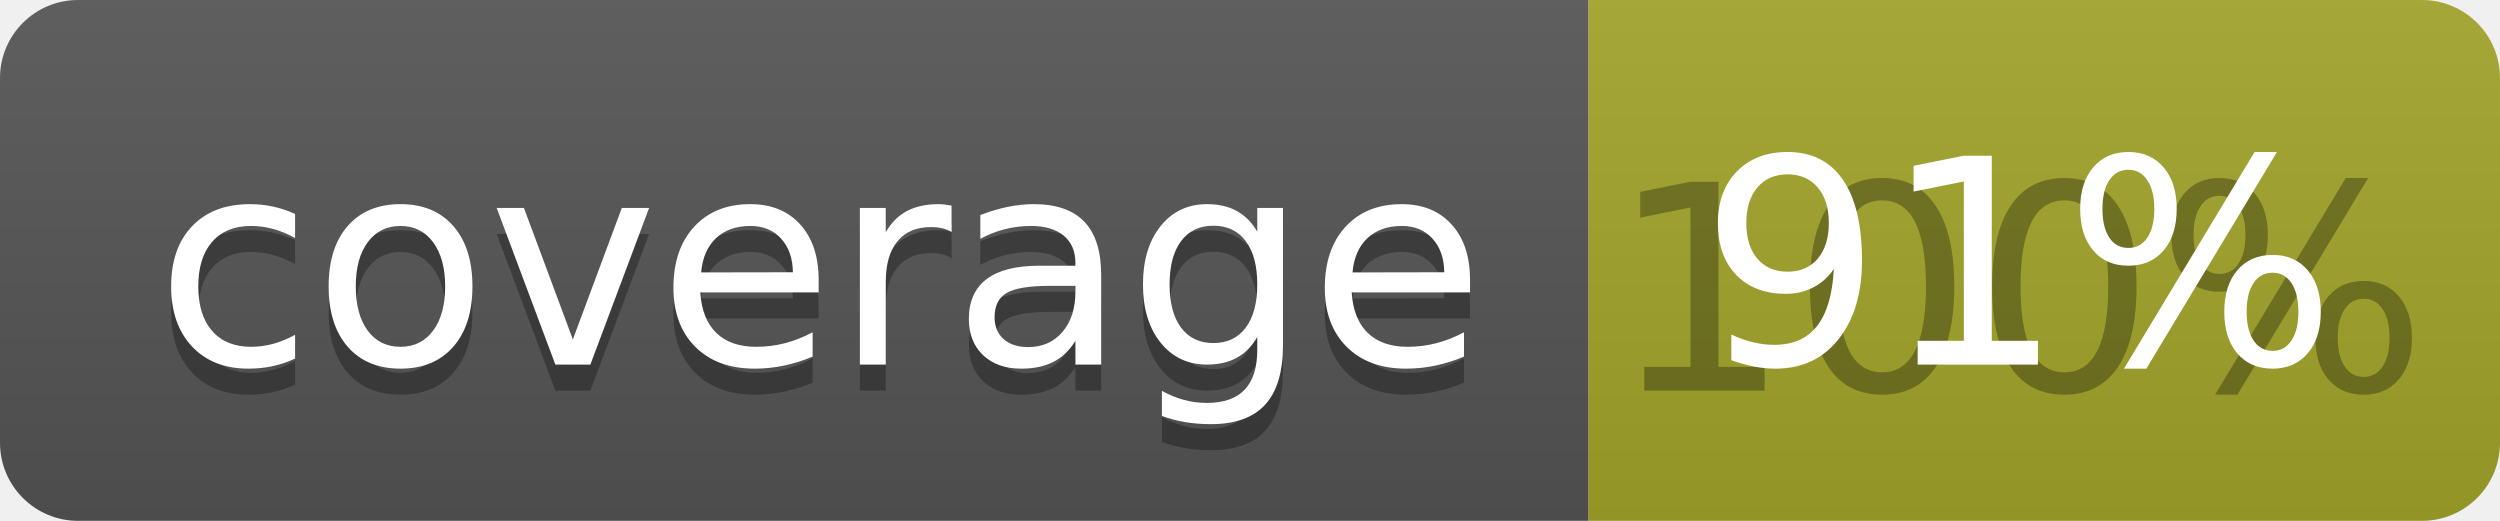
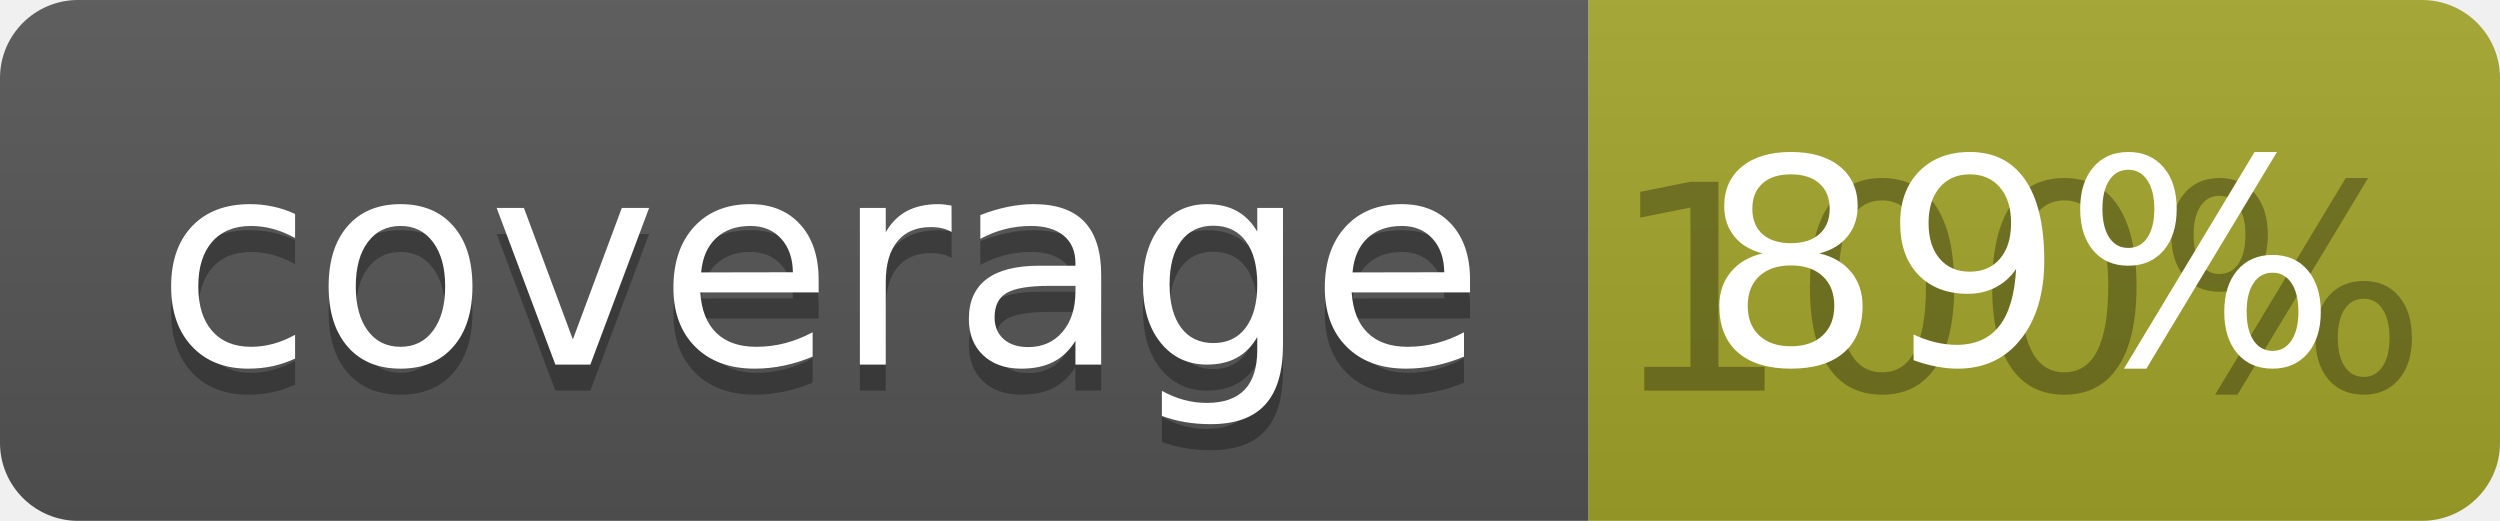
<svg xmlns="http://www.w3.org/2000/svg" width="96" height="20">
  <linearGradient id="b" x2="0" y2="100%">
    <stop offset="0" stop-color="#bbb" stop-opacity=".1" />
    <stop offset="1" stop-opacity=".1" />
  </linearGradient>
  <clipPath id="a">
    <rect width="96" height="20" rx="3" fill="#fff" />
  </clipPath>
  <g clip-path="url(#a)">
    <path fill="#555" d="M0 0h61v20H0z" />
    <path fill="#A3A52A" d="M61 0h35v20H61z" />
    <path fill="url(#b)" d="M0 0h96v20H0z" />
  </g>
  <g fill="#fff" text-anchor="middle" font-family="DejaVu Sans,Verdana,Geneva,sans-serif" font-size="110">
    <text x="315" y="150" fill="#010101" fill-opacity=".3" transform="scale(.1)" textLength="510">coverage</text>
    <text x="315" y="140" transform="scale(.1)" textLength="510">coverage</text>
    <text x="775" y="150" fill="#010101" fill-opacity=".3" transform="scale(.1)" textLength="250">100%</text>
-     <text x="775" y="140" transform="scale(.1)" textLength="250">91%</text>
+     <text x="775" y="140" transform="scale(.1)" textLength="250">89%</text>
  </g>
</svg>
